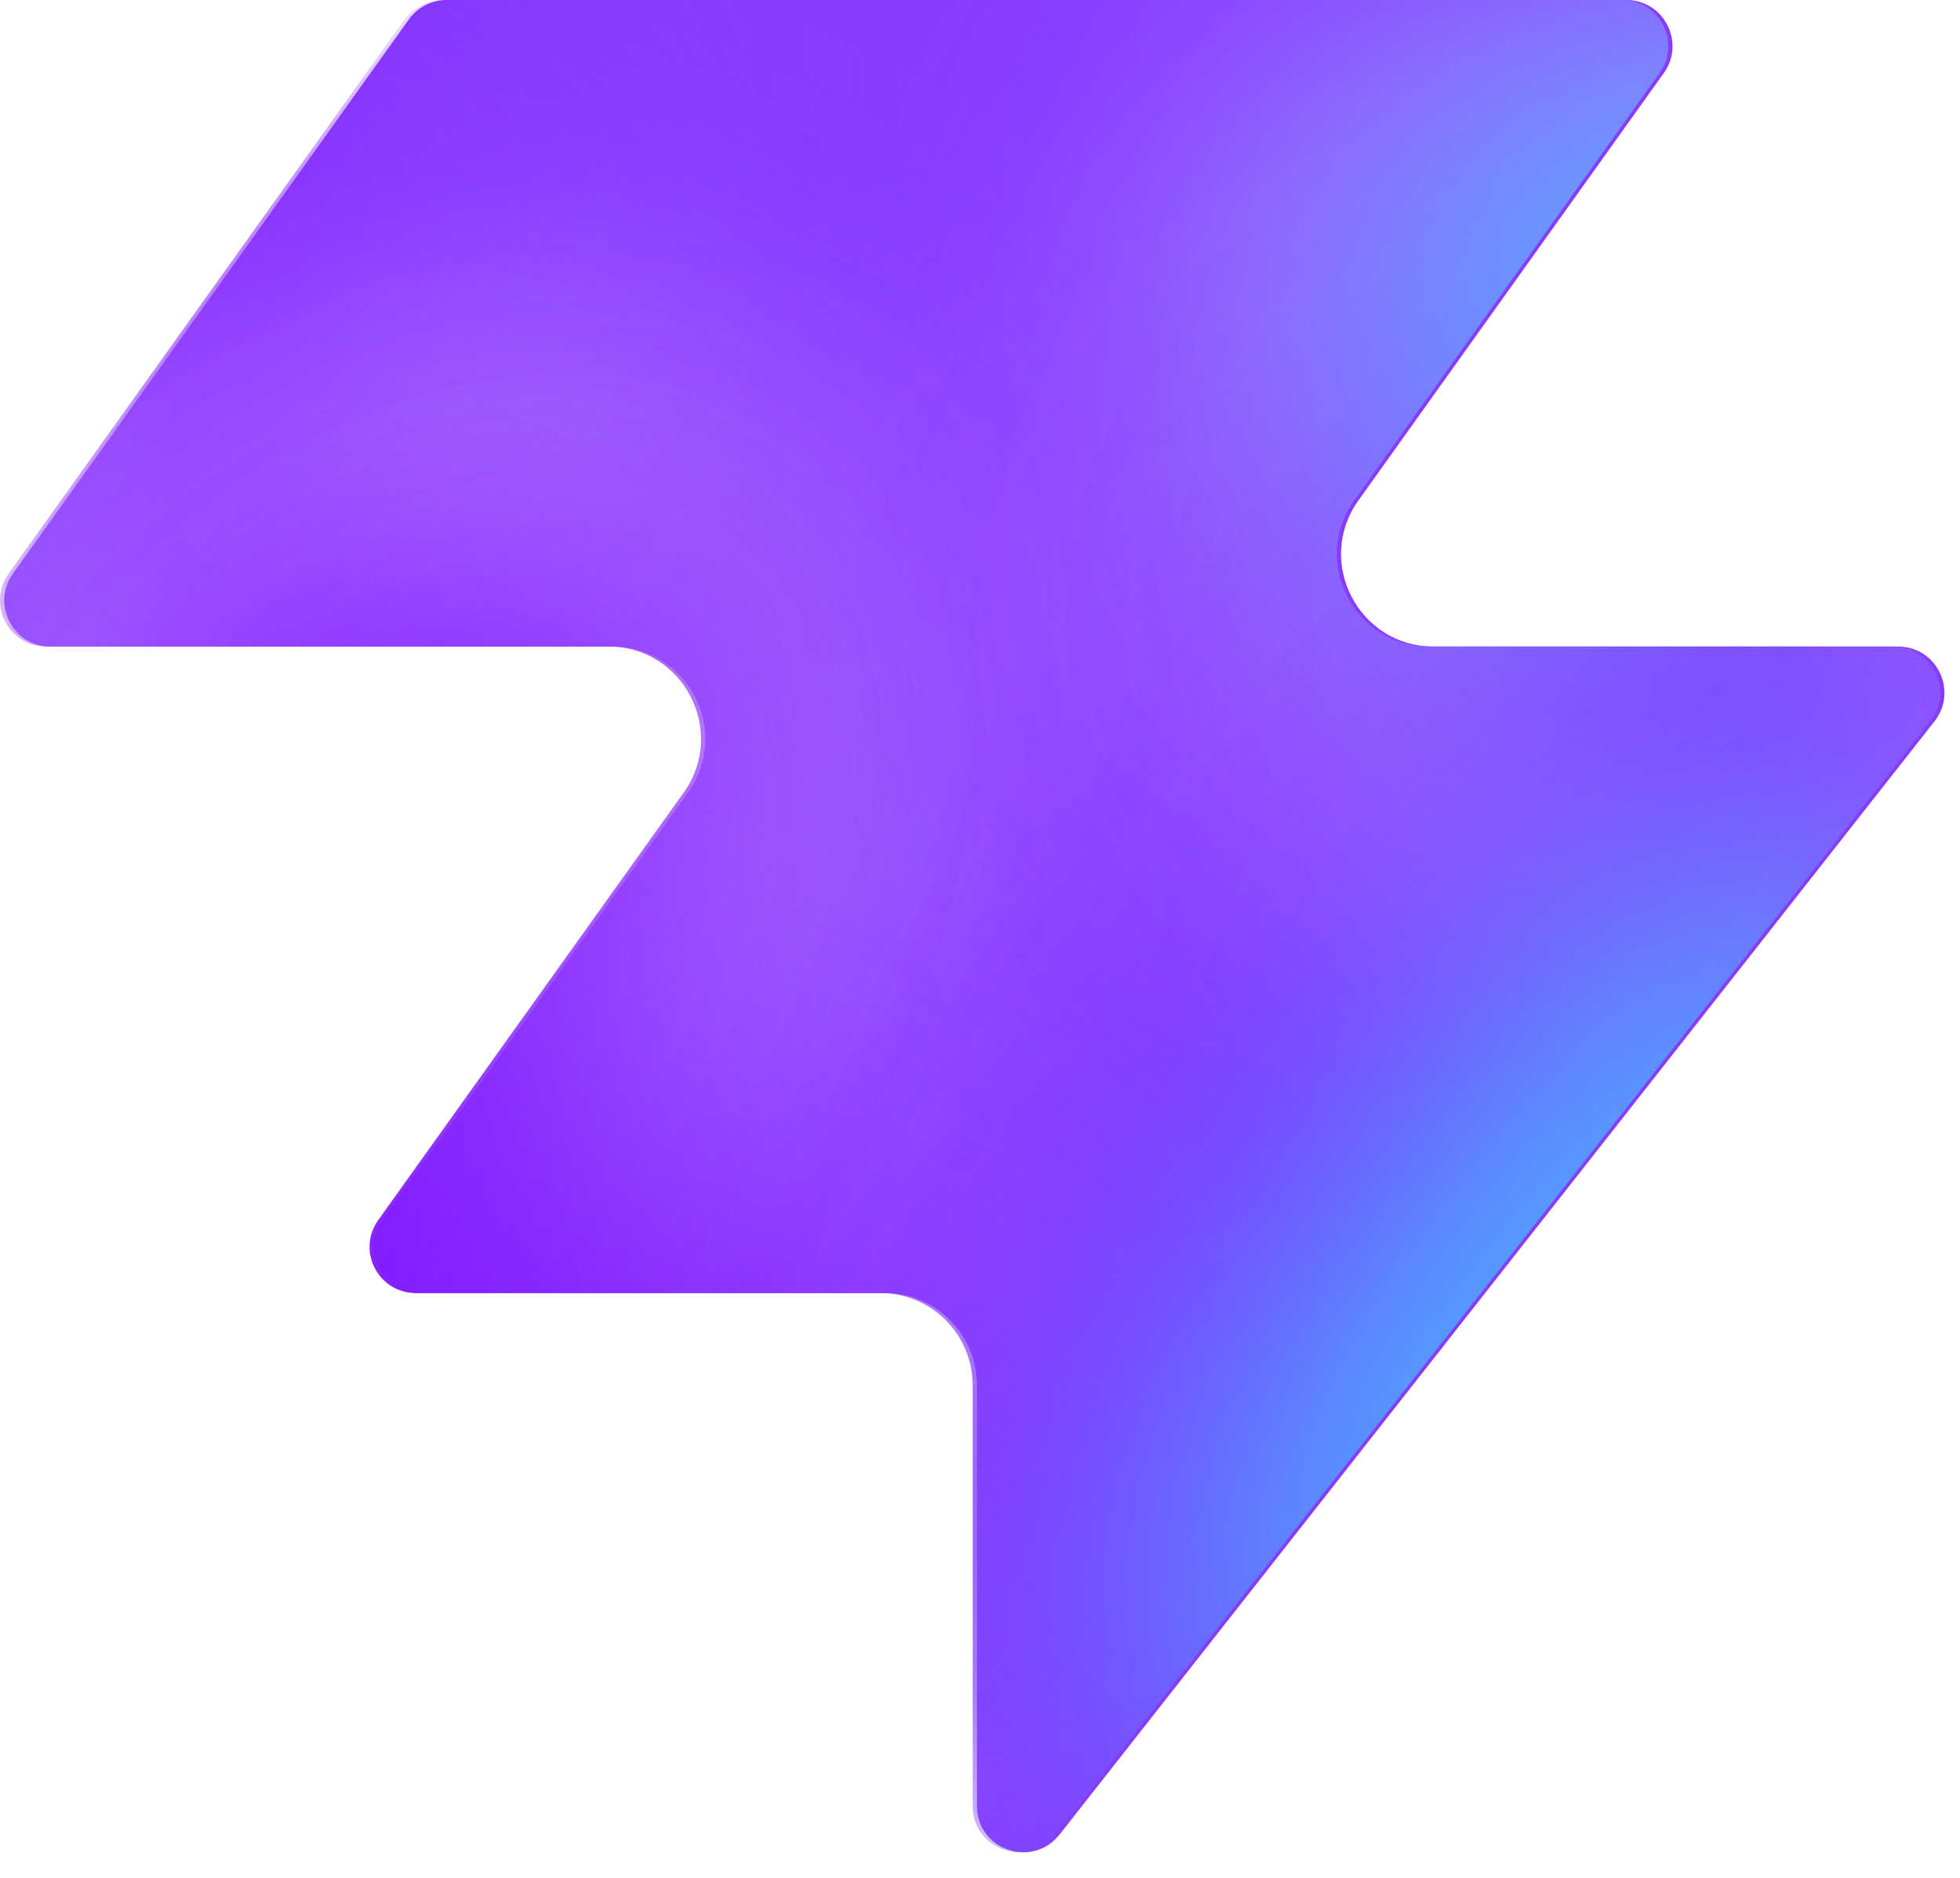
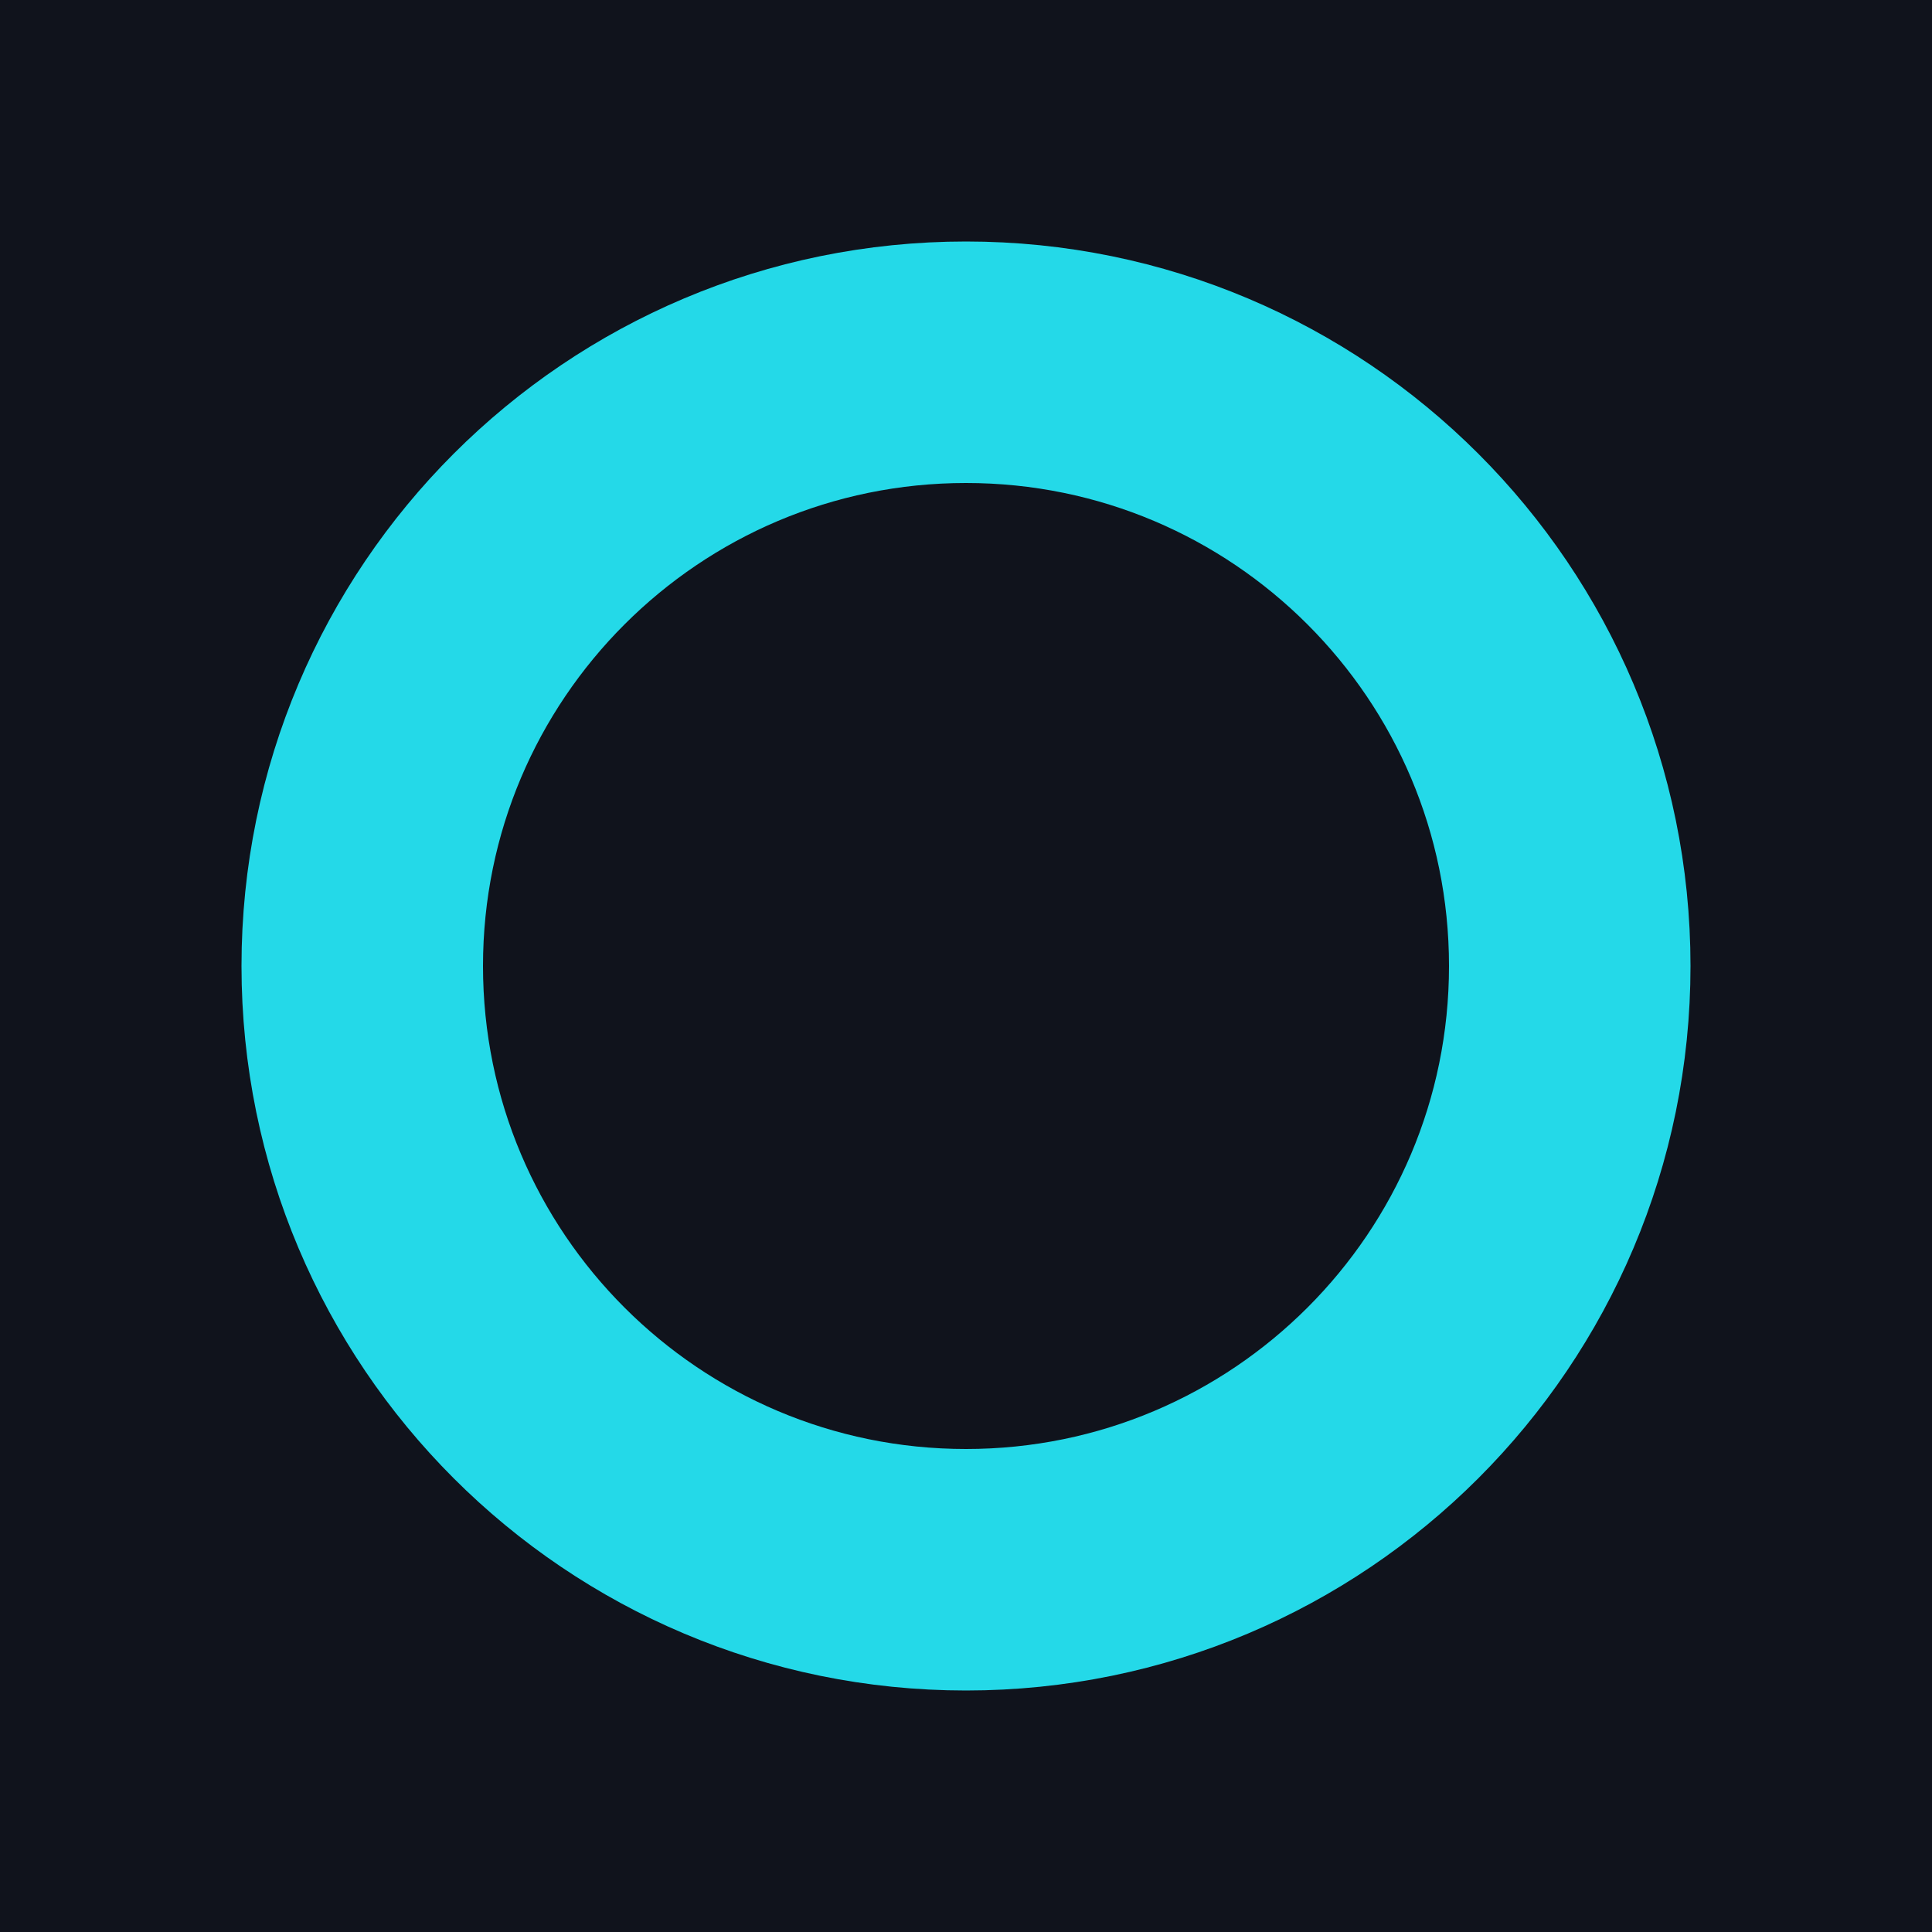
- <svg xmlns="http://www.w3.org/2000/svg" width="48" height="46" fill="none" viewBox="0 0 48 46">
-   <path fill="#863bff" d="M25.946 44.938c-.664.845-2.021.375-2.021-.698V33.937a2.26 2.26 0 0 0-2.262-2.262H10.287c-.92 0-1.456-1.04-.92-1.788l7.48-10.471c1.07-1.497 0-3.578-1.842-3.578H1.237c-.92 0-1.456-1.04-.92-1.788L10.013.474c.214-.297.556-.474.92-.474h28.894c.92 0 1.456 1.04.92 1.788l-7.48 10.471c-1.07 1.498 0 3.579 1.842 3.579h11.377c.943 0 1.473 1.088.89 1.83L25.947 44.94z" style="fill:#863bff;fill:color(display-p3 .525 .23 1);fill-opacity:1" />
-   <mask id="a" width="48" height="46" x="0" y="0" maskUnits="userSpaceOnUse" style="mask-type:alpha">
-     <path fill="#000" d="M25.842 44.938c-.664.844-2.021.375-2.021-.698V33.937a2.26 2.26 0 0 0-2.262-2.262H10.183c-.92 0-1.456-1.04-.92-1.788l7.48-10.471c1.07-1.498 0-3.579-1.842-3.579H1.133c-.92 0-1.456-1.04-.92-1.787L9.91.473c.214-.297.556-.474.92-.474h28.894c.92 0 1.456 1.04.92 1.788l-7.48 10.471c-1.07 1.498 0 3.578 1.842 3.578h11.377c.943 0 1.473 1.088.89 1.832L25.843 44.94z" style="fill:#000;fill-opacity:1" />
-   </mask>
-   <g mask="url(#a)">
-     <g filter="url(#b)">
-       <ellipse cx="5.508" cy="14.704" fill="#ede6ff" rx="5.508" ry="14.704" style="fill:#ede6ff;fill:color(display-p3 .927 .903 1);fill-opacity:1" transform="matrix(.00324 1 1 -.00324 -4.47 31.516)" />
-     </g>
-     <g filter="url(#c)">
-       <ellipse cx="10.399" cy="29.851" fill="#ede6ff" rx="10.399" ry="29.851" style="fill:#ede6ff;fill:color(display-p3 .927 .903 1);fill-opacity:1" transform="matrix(.00324 1 1 -.00324 -39.328 7.883)" />
-     </g>
-     <g filter="url(#d)">
-       <ellipse cx="5.508" cy="30.487" fill="#7e14ff" rx="5.508" ry="30.487" style="fill:#7e14ff;fill:color(display-p3 .492 .077 1);fill-opacity:1" transform="rotate(89.814 -25.913 -14.639)scale(1 -1)" />
-     </g>
-     <g filter="url(#e)">
-       <ellipse cx="5.508" cy="30.599" fill="#7e14ff" rx="5.508" ry="30.599" style="fill:#7e14ff;fill:color(display-p3 .492 .077 1);fill-opacity:1" transform="rotate(89.814 -32.644 -3.334)scale(1 -1)" />
-     </g>
-     <g filter="url(#f)">
-       <ellipse cx="5.508" cy="30.599" fill="#7e14ff" rx="5.508" ry="30.599" style="fill:#7e14ff;fill:color(display-p3 .492 .077 1);fill-opacity:1" transform="matrix(.00324 1 1 -.00324 -34.34 30.47)" />
-     </g>
-     <g filter="url(#g)">
-       <ellipse cx="14.072" cy="22.078" fill="#ede6ff" rx="14.072" ry="22.078" style="fill:#ede6ff;fill:color(display-p3 .927 .903 1);fill-opacity:1" transform="rotate(93.35 24.506 48.493)scale(-1 1)" />
-     </g>
-     <g filter="url(#h)">
-       <ellipse cx="3.47" cy="21.501" fill="#7e14ff" rx="3.47" ry="21.501" style="fill:#7e14ff;fill:color(display-p3 .492 .077 1);fill-opacity:1" transform="rotate(89.009 28.708 47.59)scale(-1 1)" />
-     </g>
-     <g filter="url(#i)">
-       <ellipse cx="3.47" cy="21.501" fill="#7e14ff" rx="3.47" ry="21.501" style="fill:#7e14ff;fill:color(display-p3 .492 .077 1);fill-opacity:1" transform="rotate(89.009 28.708 47.59)scale(-1 1)" />
-     </g>
-     <g filter="url(#j)">
-       <ellipse cx=".387" cy="8.972" fill="#7e14ff" rx="4.407" ry="29.108" style="fill:#7e14ff;fill:color(display-p3 .492 .077 1);fill-opacity:1" transform="rotate(39.51 .387 8.972)" />
-     </g>
-     <g filter="url(#k)">
-       <ellipse cx="47.523" cy="-6.092" fill="#7e14ff" rx="4.407" ry="29.108" style="fill:#7e14ff;fill:color(display-p3 .492 .077 1);fill-opacity:1" transform="rotate(37.892 47.523 -6.092)" />
-     </g>
-     <g filter="url(#l)">
-       <ellipse cx="41.412" cy="6.333" fill="#47bfff" rx="5.971" ry="9.665" style="fill:#47bfff;fill:color(display-p3 .28 .748 1);fill-opacity:1" transform="rotate(37.892 41.412 6.333)" />
-     </g>
-     <g filter="url(#m)">
-       <ellipse cx="-1.879" cy="38.332" fill="#7e14ff" rx="4.407" ry="29.108" style="fill:#7e14ff;fill:color(display-p3 .492 .077 1);fill-opacity:1" transform="rotate(37.892 -1.88 38.332)" />
-     </g>
-     <g filter="url(#n)">
-       <ellipse cx="-1.879" cy="38.332" fill="#7e14ff" rx="4.407" ry="29.108" style="fill:#7e14ff;fill:color(display-p3 .492 .077 1);fill-opacity:1" transform="rotate(37.892 -1.88 38.332)" />
-     </g>
-     <g filter="url(#o)">
-       <ellipse cx="35.651" cy="29.907" fill="#7e14ff" rx="4.407" ry="29.108" style="fill:#7e14ff;fill:color(display-p3 .492 .077 1);fill-opacity:1" transform="rotate(37.892 35.651 29.907)" />
-     </g>
-     <g filter="url(#p)">
-       <ellipse cx="38.418" cy="32.4" fill="#47bfff" rx="5.971" ry="15.297" style="fill:#47bfff;fill:color(display-p3 .28 .748 1);fill-opacity:1" transform="rotate(37.892 38.418 32.4)" />
-     </g>
-   </g>
-   <defs>
-     <filter id="b" width="60.045" height="41.654" x="-19.77" y="16.149" color-interpolation-filters="sRGB" filterUnits="userSpaceOnUse">
-       <feFlood flood-opacity="0" result="BackgroundImageFix" />
-       <feBlend in="SourceGraphic" in2="BackgroundImageFix" result="shape" />
-       <feGaussianBlur result="effect1_foregroundBlur_2002_17158" stdDeviation="7.659" />
-     </filter>
-     <filter id="c" width="90.34" height="51.437" x="-54.613" y="-7.533" color-interpolation-filters="sRGB" filterUnits="userSpaceOnUse">
-       <feFlood flood-opacity="0" result="BackgroundImageFix" />
-       <feBlend in="SourceGraphic" in2="BackgroundImageFix" result="shape" />
-       <feGaussianBlur result="effect1_foregroundBlur_2002_17158" stdDeviation="7.659" />
-     </filter>
-     <filter id="d" width="79.355" height="29.4" x="-49.64" y="2.03" color-interpolation-filters="sRGB" filterUnits="userSpaceOnUse">
-       <feFlood flood-opacity="0" result="BackgroundImageFix" />
-       <feBlend in="SourceGraphic" in2="BackgroundImageFix" result="shape" />
-       <feGaussianBlur result="effect1_foregroundBlur_2002_17158" stdDeviation="4.596" />
-     </filter>
-     <filter id="e" width="79.579" height="29.4" x="-45.045" y="20.029" color-interpolation-filters="sRGB" filterUnits="userSpaceOnUse">
-       <feFlood flood-opacity="0" result="BackgroundImageFix" />
-       <feBlend in="SourceGraphic" in2="BackgroundImageFix" result="shape" />
-       <feGaussianBlur result="effect1_foregroundBlur_2002_17158" stdDeviation="4.596" />
-     </filter>
-     <filter id="f" width="79.579" height="29.4" x="-43.513" y="21.178" color-interpolation-filters="sRGB" filterUnits="userSpaceOnUse">
-       <feFlood flood-opacity="0" result="BackgroundImageFix" />
-       <feBlend in="SourceGraphic" in2="BackgroundImageFix" result="shape" />
-       <feGaussianBlur result="effect1_foregroundBlur_2002_17158" stdDeviation="4.596" />
-     </filter>
-     <filter id="g" width="74.749" height="58.852" x="15.756" y="-17.901" color-interpolation-filters="sRGB" filterUnits="userSpaceOnUse">
-       <feFlood flood-opacity="0" result="BackgroundImageFix" />
-       <feBlend in="SourceGraphic" in2="BackgroundImageFix" result="shape" />
-       <feGaussianBlur result="effect1_foregroundBlur_2002_17158" stdDeviation="7.659" />
-     </filter>
-     <filter id="h" width="61.377" height="25.362" x="23.548" y="2.284" color-interpolation-filters="sRGB" filterUnits="userSpaceOnUse">
-       <feFlood flood-opacity="0" result="BackgroundImageFix" />
-       <feBlend in="SourceGraphic" in2="BackgroundImageFix" result="shape" />
-       <feGaussianBlur result="effect1_foregroundBlur_2002_17158" stdDeviation="4.596" />
-     </filter>
-     <filter id="i" width="61.377" height="25.362" x="23.548" y="2.284" color-interpolation-filters="sRGB" filterUnits="userSpaceOnUse">
-       <feFlood flood-opacity="0" result="BackgroundImageFix" />
-       <feBlend in="SourceGraphic" in2="BackgroundImageFix" result="shape" />
-       <feGaussianBlur result="effect1_foregroundBlur_2002_17158" stdDeviation="4.596" />
-     </filter>
-     <filter id="j" width="56.045" height="63.649" x="-27.636" y="-22.853" color-interpolation-filters="sRGB" filterUnits="userSpaceOnUse">
-       <feFlood flood-opacity="0" result="BackgroundImageFix" />
-       <feBlend in="SourceGraphic" in2="BackgroundImageFix" result="shape" />
-       <feGaussianBlur result="effect1_foregroundBlur_2002_17158" stdDeviation="4.596" />
-     </filter>
-     <filter id="k" width="54.814" height="64.646" x="20.116" y="-38.415" color-interpolation-filters="sRGB" filterUnits="userSpaceOnUse">
-       <feFlood flood-opacity="0" result="BackgroundImageFix" />
-       <feBlend in="SourceGraphic" in2="BackgroundImageFix" result="shape" />
-       <feGaussianBlur result="effect1_foregroundBlur_2002_17158" stdDeviation="4.596" />
-     </filter>
-     <filter id="l" width="33.541" height="35.313" x="24.641" y="-11.323" color-interpolation-filters="sRGB" filterUnits="userSpaceOnUse">
-       <feFlood flood-opacity="0" result="BackgroundImageFix" />
-       <feBlend in="SourceGraphic" in2="BackgroundImageFix" result="shape" />
-       <feGaussianBlur result="effect1_foregroundBlur_2002_17158" stdDeviation="4.596" />
-     </filter>
-     <filter id="m" width="54.814" height="64.646" x="-29.286" y="6.009" color-interpolation-filters="sRGB" filterUnits="userSpaceOnUse">
-       <feFlood flood-opacity="0" result="BackgroundImageFix" />
-       <feBlend in="SourceGraphic" in2="BackgroundImageFix" result="shape" />
-       <feGaussianBlur result="effect1_foregroundBlur_2002_17158" stdDeviation="4.596" />
-     </filter>
-     <filter id="n" width="54.814" height="64.646" x="-29.286" y="6.009" color-interpolation-filters="sRGB" filterUnits="userSpaceOnUse">
-       <feFlood flood-opacity="0" result="BackgroundImageFix" />
-       <feBlend in="SourceGraphic" in2="BackgroundImageFix" result="shape" />
-       <feGaussianBlur result="effect1_foregroundBlur_2002_17158" stdDeviation="4.596" />
-     </filter>
-     <filter id="o" width="54.814" height="64.646" x="8.244" y="-2.416" color-interpolation-filters="sRGB" filterUnits="userSpaceOnUse">
-       <feFlood flood-opacity="0" result="BackgroundImageFix" />
-       <feBlend in="SourceGraphic" in2="BackgroundImageFix" result="shape" />
-       <feGaussianBlur result="effect1_foregroundBlur_2002_17158" stdDeviation="4.596" />
-     </filter>
-     <filter id="p" width="39.409" height="43.623" x="18.713" y="10.588" color-interpolation-filters="sRGB" filterUnits="userSpaceOnUse">
-       <feFlood flood-opacity="0" result="BackgroundImageFix" />
-       <feBlend in="SourceGraphic" in2="BackgroundImageFix" result="shape" />
-       <feGaussianBlur result="effect1_foregroundBlur_2002_17158" stdDeviation="4.596" />
-     </filter>
-   </defs>
+ <svg xmlns="http://www.w3.org/2000/svg" viewBox="0 0 32 32">
+   <rect width="32" height="32" fill="#10131c" />
+   <circle cx="16" cy="16" r="10" fill="none" stroke="#24d9e8" stroke-width="4" />
</svg>
